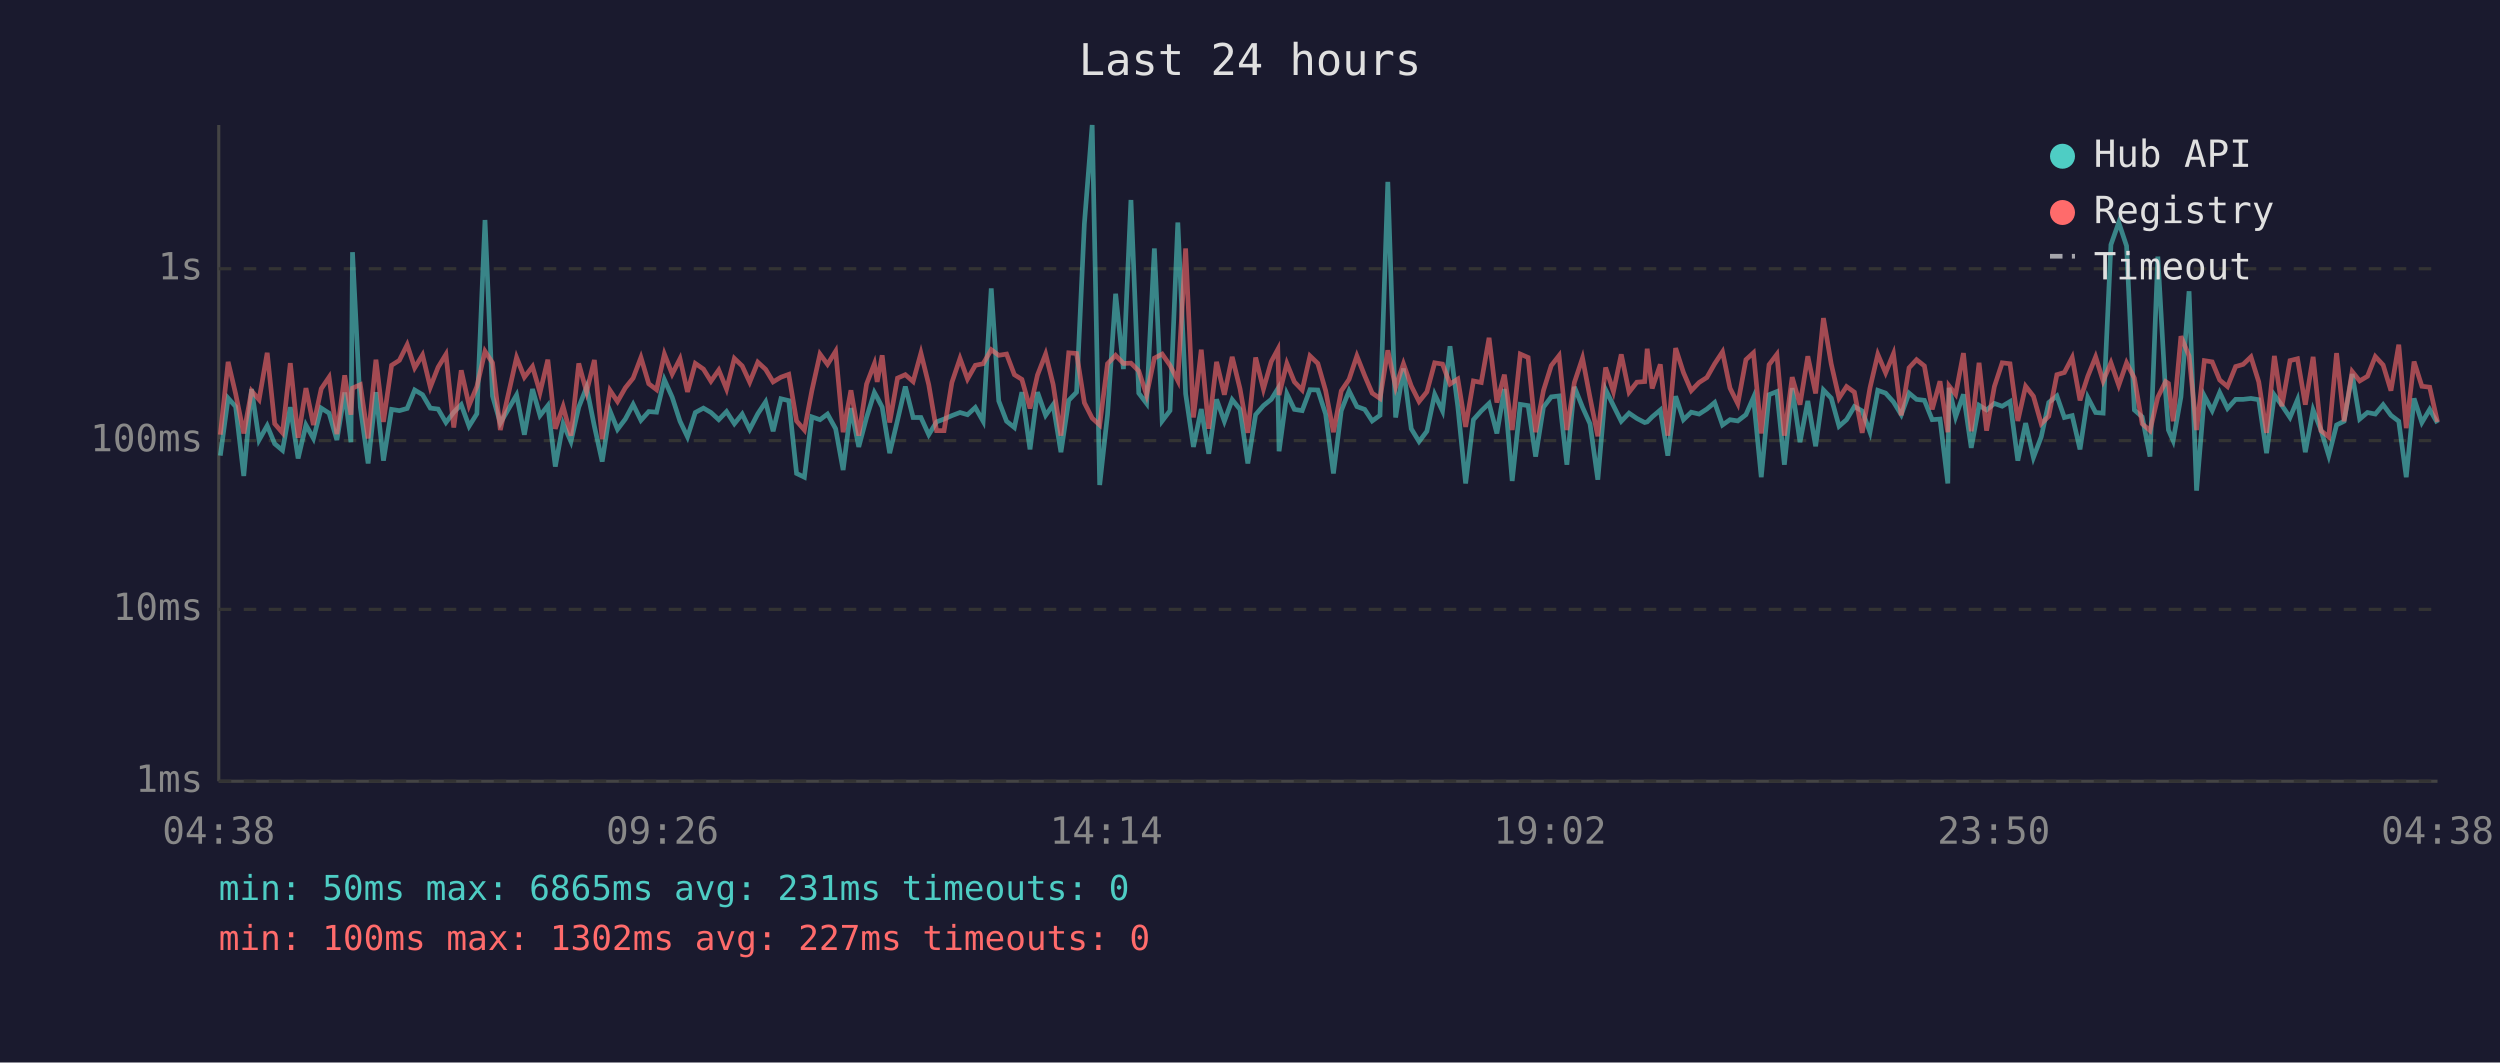
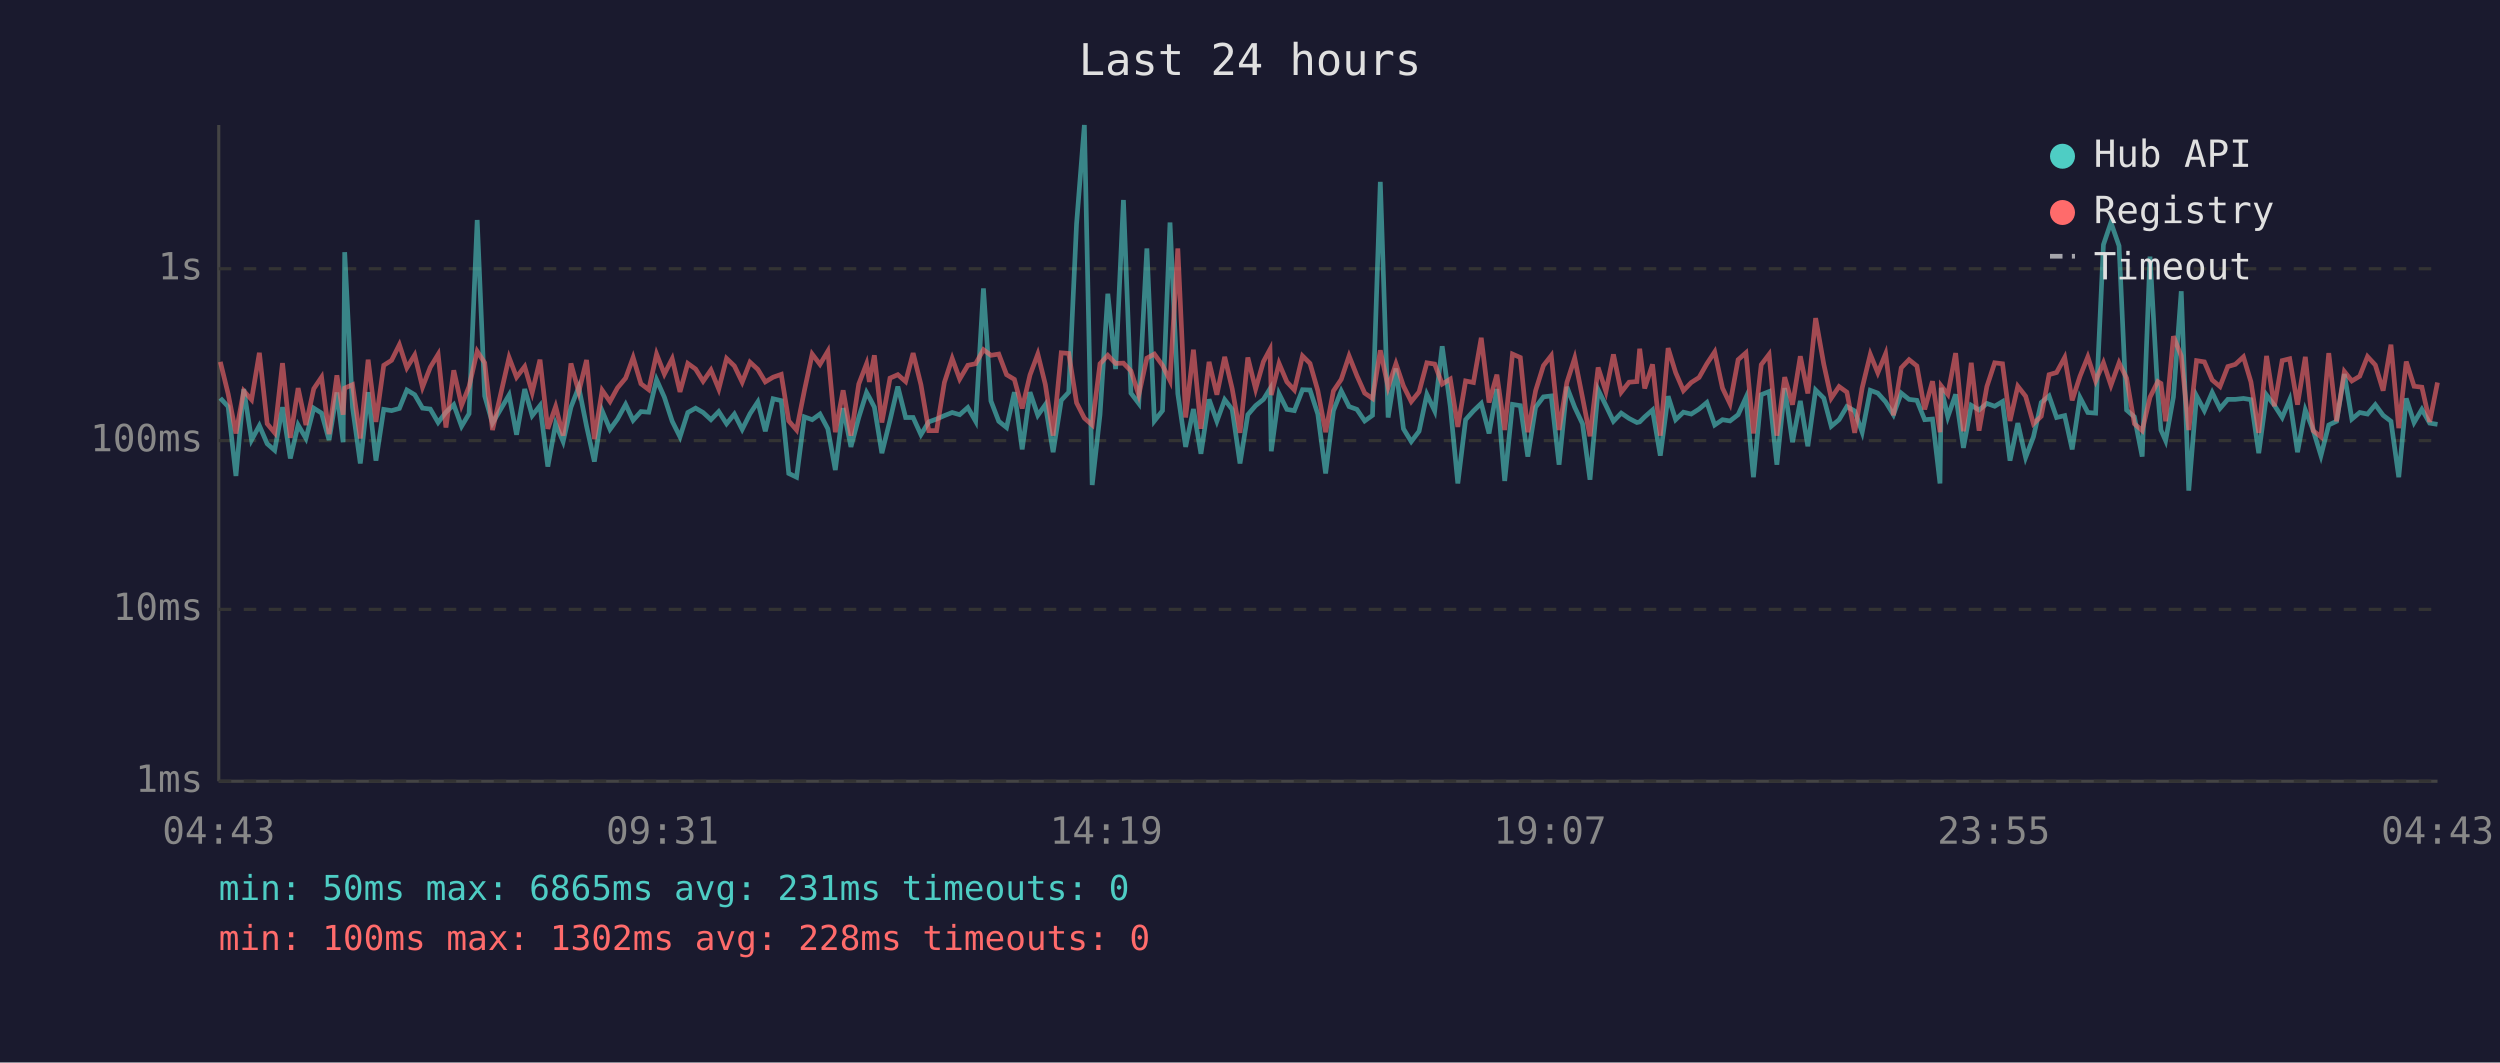
<svg xmlns="http://www.w3.org/2000/svg" viewBox="0 0 800 340" font-family="monospace" font-size="12">
  <rect width="800" height="340" fill="#1a1a2e" />
  <text x="400" y="24" fill="#e0e0e0" font-size="14" text-anchor="middle">Last 24 hours</text>
  <line x1="70" y1="40" x2="70" y2="250" stroke="#444" stroke-width="1" />
  <line x1="70" y1="250" x2="780" y2="250" stroke="#444" stroke-width="1" />
  <line x1="70" y1="250" x2="780" y2="250" stroke="#333" stroke-width="1" stroke-dasharray="4" />
  <text x="65" y="250" fill="#888" text-anchor="end" dominant-baseline="middle">1ms</text>
  <line x1="70" y1="195" x2="780" y2="195" stroke="#333" stroke-width="1" stroke-dasharray="4" />
  <text x="65" y="195" fill="#888" text-anchor="end" dominant-baseline="middle">10ms</text>
  <line x1="70" y1="141" x2="780" y2="141" stroke="#333" stroke-width="1" stroke-dasharray="4" />
  <text x="65" y="141" fill="#888" text-anchor="end" dominant-baseline="middle">100ms</text>
  <line x1="70" y1="86" x2="780" y2="86" stroke="#333" stroke-width="1" stroke-dasharray="4" />
  <text x="65" y="86" fill="#888" text-anchor="end" dominant-baseline="middle">1s</text>
-   <text x="70" y="270" fill="#888" text-anchor="middle">04:38</text>
-   <text x="212" y="270" fill="#888" text-anchor="middle">09:26</text>
-   <text x="354" y="270" fill="#888" text-anchor="middle">14:14</text>
-   <text x="496" y="270" fill="#888" text-anchor="middle">19:02</text>
-   <text x="638" y="270" fill="#888" text-anchor="middle">23:50</text>
-   <text x="780" y="270" fill="#888" text-anchor="middle">04:38</text>
-   <polyline points="70.5,145.8 73.0,127.4 75.4,130.1 78.0,152.3 80.5,124.5 82.9,140.8 85.5,136.2 87.9,142.0 90.4,144.1 92.9,130.3 95.4,146.7 97.9,136.0 100.3,140.3 102.8,130.6 105.3,132.2 107.8,140.8 110.3,125.6 112.3,141.5 112.8,80.7 115.3,130.3 117.8,148.3 120.3,125.5 122.7,147.4 125.3,131.0 127.8,131.4 130.3,130.7 132.7,124.8 135.2,126.3 137.7,130.6 140.2,130.9 142.7,135.2 145.2,131.9 147.6,129.5 150.1,136.4 152.6,132.4 155.2,70.4 157.6,126.7 160.1,135.4 165.3,126.4 167.8,139.1 170.4,124.5 172.8,133.0 175.3,129.8 177.7,149.3 180.2,135.6 182.7,141.3 185.2,130.3 187.7,123.9 190.2,136.4 192.7,147.7 195.2,131.5 197.6,137.4 200.1,134.1 202.6,129.4 205.1,134.5 207.6,131.7 210.1,131.9 212.6,121.5 215.1,127.1 217.6,134.8 220.0,139.8 222.5,132.0 225.1,130.6 227.5,132.0 230.0,134.3 232.5,131.7 235.0,135.6 237.5,132.5 239.9,137.4 242.5,132.4 245.0,128.6 247.4,138.0 249.9,127.6 252.4,128.2 254.9,151.5 257.4,152.7 259.8,133.4 262.4,134.3 264.8,132.5 267.4,137.2 269.8,150.4 272.3,130.6 274.8,143.0 277.3,133.6 279.8,125.6 280.7,127.2 282.3,130.3 284.7,145.0 287.2,134.5 289.7,123.7 292.2,133.6 294.7,133.6 297.2,139.1 299.7,135.0 302.1,134.1 304.6,133.0 307.2,132.0 309.6,132.7 312.1,130.4 314.6,134.8 317.2,92.3 319.6,128.3 322.1,134.8 324.6,136.8 327.0,125.5 329.6,143.8 332.0,125.5 334.6,132.9 337.0,129.5 339.5,144.7 342.0,128.1 344.5,125.5 347.0,71.6 349.5,40.0 351.9,155.2 354.4,132.7 357.0,94.0 359.5,118.1 361.9,64.0 364.4,125.8 366.9,129.1 369.4,79.5 371.9,134.7 374.4,131.4 376.9,71.2 379.4,126.0 381.9,143.0 384.4,130.9 386.8,145.2 389.3,127.8 391.8,134.8 394.3,127.9 396.8,131.0 399.3,148.3 401.8,132.7 404.3,129.8 406.8,127.8 408.9,124.4 409.3,144.4 411.8,126.0 414.2,131.0 416.7,131.4 419.2,124.7 421.7,124.8 424.2,132.5 426.7,151.5 429.2,131.4 431.7,125.1 434.2,130.1 436.7,131.0 439.1,134.7 441.6,132.9 444.1,58.2 446.6,133.6 449.1,117.9 451.6,137.2 454.1,141.3 456.6,138.0 459.1,126.2 461.6,131.5 464.0,110.8 466.5,130.1 469.0,154.7 471.5,134.3 474.0,131.5 476.5,129.1 479.0,138.7 481.4,124.5 483.9,153.9 486.5,129.4 489.0,129.8 491.4,146.1 493.9,130.3 496.4,127.0 498.9,126.7 501.4,148.7 503.8,123.8 506.4,130.3 508.8,135.6 511.3,153.5 513.8,124.7 516.3,129.8 518.8,134.8 521.3,132.2 523.8,133.9 526.3,135.2 527.1,135.0 528.7,133.4 531.3,131.2 533.7,145.8 536.2,126.8 538.7,134.3 541.2,131.9 543.7,132.5 546.2,130.9 548.7,128.8 551.2,136.0 553.6,134.3 556.1,134.7 558.7,132.7 561.1,127.2 563.6,152.7 566.1,126.3 568.6,125.3 571.0,148.7 573.5,124.2 576.0,141.5 578.5,128.3 581.0,142.8 583.5,124.8 586.0,127.4 588.5,136.4 590.9,134.3 593.4,130.1 595.9,131.5 598.4,138.3 600.9,124.9 603.4,125.8 605.9,128.6 608.4,132.7 610.9,125.8 613.3,127.8 615.8,128.1 618.3,134.3 620.8,134.1 623.3,154.7 623.7,124.1 625.8,133.4 628.3,126.2 630.8,143.3 633.3,129.7 635.7,131.2 638.2,129.1 640.7,130.0 643.2,128.5 645.7,147.4 648.2,135.4 650.7,146.4 653.2,139.8 655.6,128.8 658.2,126.7 660.6,133.6 663.1,133.0 665.6,143.8 668.1,127.2 670.6,132.0 673.0,132.2 675.5,78.3 678.0,71.2 680.5,78.7 683.0,131.2 685.5,133.4 688.0,146.1 690.5,82.1 693.0,125.9 693.9,137.6 695.4,141.0 697.9,127.0 700.5,93.2 702.9,157.0 705.4,126.7 707.9,131.4 710.3,125.6 712.8,130.7 715.4,127.8 717.8,127.8 720.3,127.5 722.8,127.9 725.3,145.0 727.8,126.4 730.2,129.7 732.8,133.6 735.2,127.9 737.7,144.7 740.2,131.2 742.7,137.6 745.2,145.8 747.7,136.0 750.1,134.8 752.7,119.7 755.1,134.1 757.6,132.0 760.1,132.5 762.6,129.5 765.1,132.9 767.6,134.8 770.0,152.7 772.5,127.5 775.0,135.2 777.5,131.0 780.0,135.4" fill="none" stroke="#4ecdc4" stroke-width="1.5" opacity="0.6" />
-   <polyline points="70.5,139.1 73.0,115.8 75.4,126.0 78.0,138.7 80.5,125.1 82.9,127.9 85.5,112.9 87.9,135.6 90.4,138.5 92.9,116.2 95.4,140.1 97.9,124.2 100.3,136.0 102.8,124.4 105.3,120.7 107.8,138.9 110.3,120.1 112.3,132.7 112.8,124.2 115.3,123.1 117.8,140.3 120.3,115.1 122.7,135.0 125.3,116.9 127.8,115.3 130.3,110.3 132.7,117.7 135.2,113.6 137.7,123.9 140.2,117.5 142.7,113.4 145.2,136.8 147.6,118.5 150.1,129.7 152.6,123.7 155.2,112.4 157.6,116.1 160.1,137.6 165.3,114.4 167.8,120.7 170.4,117.3 172.8,125.6 175.3,115.1 177.7,137.2 180.2,130.1 182.7,139.4 185.2,116.3 187.7,125.4 190.2,115.2 192.7,140.5 195.2,124.9 197.6,128.5 200.1,124.1 202.6,121.0 205.1,114.4 207.6,122.8 210.1,124.7 212.6,113.3 215.1,119.7 217.6,114.8 220.0,125.4 222.5,116.3 225.1,118.1 227.5,122.0 230.0,118.4 232.5,124.5 235.0,114.7 237.5,117.1 239.9,122.3 242.5,115.9 245.0,118.2 247.4,122.2 249.9,120.7 252.4,119.8 254.9,134.7 257.4,137.6 259.8,125.0 262.4,113.3 264.8,116.6 267.4,112.4 269.8,138.3 272.3,124.9 274.8,139.4 277.3,122.9 279.8,116.4 280.7,122.2 282.3,113.7 284.7,135.2 287.2,121.0 289.7,119.9 292.2,122.1 294.7,113.0 297.2,123.1 299.7,137.8 302.1,137.8 304.6,122.4 307.2,114.7 309.6,121.3 312.1,116.9 314.6,116.4 317.2,111.9 319.6,113.7 322.1,113.3 324.6,119.9 327.0,121.4 329.6,130.7 332.0,120.0 334.6,113.3 337.0,123.0 339.5,139.4 342.0,112.9 344.5,113.1 347.0,128.9 349.5,133.8 351.9,136.0 354.4,116.4 357.0,113.7 359.5,116.3 361.9,116.2 364.4,118.7 366.9,126.4 369.4,114.6 371.9,113.3 374.4,116.9 376.9,121.8 379.4,79.5 381.9,133.6 384.4,111.9 386.8,137.2 389.3,115.8 391.8,126.3 394.3,114.2 396.8,124.4 399.3,138.5 401.8,114.4 404.3,124.5 406.8,115.7 408.9,111.8 409.3,126.4 411.8,116.3 414.2,122.2 416.7,124.8 419.2,113.9 421.7,116.3 424.2,125.0 426.7,138.3 429.2,125.1 431.7,121.4 434.2,113.9 436.7,120.2 439.1,125.8 441.6,127.5 444.1,112.1 446.6,123.9 449.1,116.4 451.6,123.5 454.1,128.5 456.6,125.4 459.1,116.1 461.6,116.5 464.0,122.9 466.5,121.3 469.0,136.6 471.5,121.9 474.0,122.4 476.5,108.1 479.0,128.8 481.4,119.9 483.9,137.6 486.5,113.3 489.0,114.4 491.4,138.3 493.9,125.0 496.4,117.0 498.9,113.8 501.4,137.6 503.8,122.4 506.4,114.6 508.8,127.2 511.3,139.6 513.8,117.6 516.3,125.3 518.8,113.4 521.3,125.5 523.8,122.3 526.3,122.1 527.1,111.6 528.7,124.3 531.3,116.6 533.7,139.4 536.2,111.4 538.7,119.2 541.2,125.0 543.7,122.4 546.2,120.8 548.7,116.4 551.2,112.6 553.6,124.2 556.1,129.2 558.7,115.1 561.1,112.9 563.6,138.7 566.1,116.7 568.6,113.4 571.0,139.4 573.5,120.7 576.0,129.5 578.5,114.0 581.0,125.9 583.5,101.8 586.0,116.5 588.5,127.4 590.9,123.7 593.4,125.5 595.9,138.5 598.4,124.1 600.9,113.4 603.4,119.3 605.9,113.2 608.4,132.9 610.9,117.7 613.3,115.1 615.8,117.1 618.3,131.0 620.8,122.0 623.3,138.3 623.7,123.5 625.8,126.2 628.3,113.0 630.8,138.0 633.3,116.1 635.7,137.8 638.2,123.7 640.7,116.1 643.2,116.4 645.7,134.7 648.2,123.6 650.7,126.8 653.2,135.6 655.6,133.2 658.2,119.9 660.6,119.2 663.1,114.4 665.6,128.1 668.1,120.4 670.6,114.2 673.0,121.9 675.5,116.1 678.0,123.3 680.5,116.1 683.0,121.0 685.5,135.6 688.0,137.8 690.5,127.1 693.0,122.1 693.9,122.7 695.4,134.8 697.9,107.6 700.5,113.9 702.9,137.6 705.4,115.4 707.9,115.8 710.3,121.6 712.8,123.7 715.4,117.3 717.8,116.6 720.3,114.2 722.8,122.2 725.3,138.5 727.8,113.9 730.2,130.0 732.8,115.4 735.2,114.8 737.7,129.5 740.2,114.2 742.7,137.8 745.2,139.8 747.7,113.0 750.1,134.8 752.7,118.9 755.1,121.9 757.6,120.4 760.1,114.1 762.6,116.8 765.1,125.0 767.6,110.3 770.0,137.0 772.5,115.7 775.0,123.6 777.5,123.9 780.0,135.0" fill="none" stroke="#ff6b6b" stroke-width="1.5" opacity="0.6" />
+   <text x="70" y="270" fill="#888" text-anchor="middle">04:43</text>
+   <text x="212" y="270" fill="#888" text-anchor="middle">09:31</text>
+   <text x="354" y="270" fill="#888" text-anchor="middle">14:19</text>
+   <text x="496" y="270" fill="#888" text-anchor="middle">19:07</text>
+   <text x="638" y="270" fill="#888" text-anchor="middle">23:55</text>
+   <text x="780" y="270" fill="#888" text-anchor="middle">04:43</text>
+   <polyline points="70.5,127.4 73.0,130.1 75.5,152.3 78.0,124.5 80.5,140.8 83.0,136.2 85.5,142.0 87.9,144.1 90.4,130.3 92.9,146.7 95.4,136.0 97.9,140.3 100.4,130.6 102.9,132.2 105.3,140.8 107.8,125.6 109.8,141.5 110.3,80.7 112.8,130.3 115.3,148.3 117.8,125.5 120.3,147.4 122.8,131.0 125.3,131.4 127.8,130.7 130.2,124.8 132.7,126.3 135.2,130.6 137.7,130.9 140.2,135.2 142.7,131.9 145.2,129.5 147.7,136.4 150.1,132.4 152.7,70.4 155.1,126.7 157.6,135.4 162.9,126.4 165.3,139.1 167.9,124.5 170.3,133.0 172.8,129.8 175.3,149.3 177.8,135.6 180.2,141.3 182.7,130.3 185.2,123.9 187.7,136.4 190.2,147.7 192.7,131.5 195.2,137.4 197.6,134.1 200.2,129.4 202.6,134.5 205.1,131.7 207.6,131.9 210.1,121.5 212.6,127.1 215.1,134.8 217.6,139.8 220.1,132.0 222.6,130.6 225.0,132.0 227.5,134.3 230.0,131.7 232.5,135.6 235.0,132.5 237.5,137.4 240.0,132.4 242.5,128.6 244.9,138.0 247.4,127.6 250.0,128.2 252.4,151.5 254.9,152.7 257.4,133.4 259.9,134.3 262.4,132.5 264.9,137.2 267.3,150.4 269.8,130.6 272.3,143.0 274.8,133.6 277.3,125.6 278.2,127.2 279.8,130.3 282.2,145.0 284.8,134.5 287.3,123.7 289.8,133.6 292.2,133.6 294.7,139.1 297.2,135.0 299.7,134.1 302.2,133.0 304.7,132.0 307.1,132.7 309.7,130.4 312.2,134.8 314.7,92.3 317.1,128.3 319.6,134.8 322.1,136.8 324.6,125.5 327.1,143.8 329.6,125.5 332.1,132.9 334.5,129.5 337.0,144.7 339.6,128.1 342.0,125.5 344.5,71.6 347.0,40.0 349.5,155.2 352.0,132.7 354.5,94.0 357.0,118.1 359.5,64.0 361.9,125.8 364.4,129.1 367.0,79.5 369.4,134.7 372.0,131.4 374.4,71.2 376.9,126.0 379.4,143.0 381.9,130.9 384.3,145.2 386.9,127.8 389.4,134.8 391.9,127.9 394.3,131.0 396.8,148.3 399.3,132.7 401.8,129.8 404.3,127.8 406.4,124.4 406.8,144.4 409.3,126.0 411.8,131.0 414.2,131.4 416.8,124.7 419.2,124.8 421.7,132.5 424.2,151.5 426.7,131.4 429.2,125.1 431.7,130.1 434.2,131.0 436.7,134.7 439.2,132.9 441.7,58.2 444.2,133.6 446.7,117.9 449.1,137.2 451.6,141.3 454.1,138.0 456.6,126.2 459.1,131.5 461.5,110.8 464.1,130.1 466.5,154.7 469.0,134.3 471.5,131.5 474.0,129.1 476.5,138.7 479.0,124.5 481.5,153.9 484.0,129.4 486.5,129.8 488.9,146.1 491.4,130.3 493.9,127.0 496.4,126.7 498.9,148.7 501.4,123.8 503.9,130.3 506.4,135.6 508.8,153.5 511.4,124.7 513.9,129.8 516.3,134.8 518.8,132.2 521.3,133.9 523.8,135.2 524.7,135.0 526.3,133.4 528.8,131.2 531.3,145.8 533.8,126.8 536.2,134.3 538.7,131.9 541.2,132.5 543.7,130.9 546.2,128.8 548.7,136.0 551.2,134.3 553.6,134.7 556.2,132.7 558.7,127.2 561.1,152.7 563.6,126.3 566.1,125.3 568.6,148.7 571.1,124.2 573.6,141.5 576.1,128.3 578.5,142.8 581.0,124.8 583.6,127.4 586.0,136.4 588.5,134.3 591.0,130.1 593.5,131.5 595.9,138.3 598.5,124.9 600.9,125.8 603.4,128.6 605.9,132.7 608.4,125.8 610.9,127.8 613.4,128.1 615.9,134.3 618.4,134.1 620.8,154.7 621.2,124.1 623.3,133.4 625.8,126.2 628.3,143.3 630.8,129.7 633.3,131.2 635.8,129.1 638.3,130.0 640.8,128.5 643.2,147.4 645.7,135.4 648.2,146.4 650.7,139.8 653.2,128.8 655.7,126.7 658.1,133.6 660.7,133.0 663.1,143.8 665.6,127.2 668.1,132.0 670.6,132.2 673.1,78.3 675.5,71.2 678.1,78.7 680.5,131.2 683.0,133.4 685.5,146.1 688.0,82.1 690.5,125.9 691.5,137.6 693.0,141.0 695.5,127.0 698.0,93.2 700.4,157.0 702.9,126.7 705.4,131.4 707.9,125.6 710.4,130.7 712.9,127.8 715.3,127.8 717.9,127.5 720.3,127.9 722.8,145.0 725.3,126.4 727.8,129.7 730.3,133.6 732.7,127.9 735.2,144.7 737.7,131.2 740.2,137.6 742.7,145.8 745.2,136.0 747.7,134.8 750.2,119.7 752.6,134.1 755.1,132.0 757.6,132.5 760.1,129.5 762.6,132.9 765.1,134.8 767.6,152.7 770.0,127.5 772.5,135.2 775.0,131.0 777.5,135.4 780.0,135.8" fill="none" stroke="#4ecdc4" stroke-width="1.5" opacity="0.6" />
+   <polyline points="70.5,115.8 73.0,126.0 75.5,138.7 78.0,125.1 80.5,127.9 83.0,112.9 85.5,135.6 87.9,138.5 90.4,116.2 92.9,140.1 95.4,124.2 97.9,136.0 100.4,124.4 102.9,120.7 105.3,138.9 107.8,120.1 109.8,132.7 110.3,124.2 112.8,123.1 115.3,140.3 117.8,115.1 120.3,135.0 122.8,116.9 125.3,115.3 127.8,110.3 130.2,117.7 132.7,113.6 135.2,123.9 137.7,117.5 140.2,113.4 142.7,136.8 145.2,118.5 147.7,129.7 150.1,123.7 152.7,112.4 155.1,116.1 157.6,137.6 162.9,114.4 165.3,120.7 167.9,117.3 170.3,125.6 172.8,115.1 175.3,137.2 177.8,130.1 180.2,139.4 182.7,116.3 185.2,125.4 187.7,115.2 190.2,140.5 192.7,124.9 195.2,128.5 197.6,124.1 200.2,121.0 202.6,114.4 205.1,122.8 207.6,124.7 210.1,113.3 212.6,119.7 215.1,114.8 217.6,125.4 220.1,116.3 222.6,118.1 225.0,122.0 227.5,118.4 230.0,124.5 232.5,114.7 235.0,117.1 237.5,122.3 240.0,115.9 242.5,118.2 244.9,122.2 247.4,120.7 250.0,119.8 252.4,134.7 254.9,137.6 257.4,125.0 259.9,113.3 262.4,116.6 264.9,112.4 267.3,138.3 269.8,124.9 272.3,139.4 274.8,122.9 277.3,116.4 278.2,122.2 279.8,113.7 282.2,135.2 284.8,121.0 287.3,119.9 289.8,122.1 292.2,113.0 294.7,123.1 297.2,137.8 299.7,137.8 302.2,122.4 304.7,114.7 307.1,121.3 309.7,116.9 312.2,116.4 314.7,111.9 317.1,113.7 319.6,113.3 322.1,119.9 324.6,121.4 327.1,130.7 329.6,120.0 332.1,113.3 334.5,123.0 337.0,139.4 339.6,112.9 342.0,113.1 344.5,128.9 347.0,133.8 349.5,136.0 352.0,116.4 354.5,113.7 357.0,116.3 359.5,116.2 361.9,118.7 364.4,126.4 367.0,114.6 369.4,113.3 372.0,116.9 374.4,121.8 376.9,79.5 379.4,133.6 381.9,111.9 384.3,137.2 386.9,115.8 389.4,126.3 391.9,114.2 394.3,124.4 396.8,138.5 399.3,114.4 401.8,124.5 404.3,115.7 406.4,111.8 406.8,126.4 409.3,116.3 411.8,122.2 414.2,124.8 416.8,113.9 419.2,116.3 421.7,125.0 424.2,138.3 426.7,125.1 429.2,121.4 431.7,113.9 434.2,120.2 436.7,125.8 439.2,127.5 441.7,112.1 444.2,123.9 446.7,116.4 449.1,123.5 451.6,128.5 454.1,125.4 456.6,116.1 459.1,116.5 461.5,122.9 464.1,121.3 466.5,136.6 469.0,121.9 471.5,122.4 474.0,108.1 476.5,128.8 479.0,119.9 481.5,137.6 484.0,113.3 486.5,114.4 488.9,138.3 491.4,125.0 493.9,117.0 496.4,113.8 498.9,137.6 501.4,122.4 503.9,114.6 506.4,127.2 508.8,139.6 511.4,117.6 513.9,125.3 516.3,113.4 518.8,125.5 521.3,122.3 523.8,122.1 524.7,111.6 526.3,124.3 528.8,116.6 531.3,139.4 533.8,111.4 536.2,119.2 538.7,125.0 541.2,122.4 543.7,120.8 546.2,116.4 548.7,112.6 551.2,124.2 553.6,129.2 556.2,115.1 558.7,112.9 561.1,138.7 563.6,116.7 566.1,113.4 568.6,139.4 571.1,120.7 573.6,129.5 576.1,114.0 578.5,125.9 581.0,101.8 583.6,116.5 586.0,127.4 588.5,123.7 591.0,125.5 593.5,138.5 595.9,124.1 598.5,113.4 600.9,119.3 603.4,113.2 605.9,132.9 608.4,117.7 610.9,115.1 613.4,117.1 615.9,131.0 618.4,122.0 620.8,138.3 621.2,123.5 623.3,126.2 625.8,113.0 628.3,138.0 630.8,116.1 633.3,137.8 635.8,123.7 638.3,116.1 640.8,116.4 643.2,134.7 645.7,123.6 648.2,126.8 650.7,135.6 653.2,133.2 655.7,119.9 658.1,119.2 660.7,114.4 663.1,128.1 665.6,120.4 668.1,114.2 670.6,121.9 673.1,116.1 675.5,123.3 678.1,116.1 680.5,121.0 683.0,135.6 685.5,137.8 688.0,127.1 690.5,122.1 691.5,122.7 693.0,134.8 695.5,107.6 698.0,113.9 700.4,137.6 702.9,115.4 705.4,115.8 707.9,121.6 710.4,123.7 712.9,117.3 715.3,116.6 717.9,114.2 720.3,122.2 722.8,138.5 725.3,113.9 727.8,130.0 730.3,115.4 732.7,114.8 735.2,129.5 737.7,114.2 740.2,137.8 742.7,139.8 745.2,113.0 747.7,134.8 750.2,118.9 752.6,121.9 755.1,120.4 757.6,114.1 760.1,116.8 762.6,125.0 765.1,110.3 767.6,137.0 770.0,115.7 772.5,123.6 775.0,123.9 777.5,135.0 780.0,122.4" fill="none" stroke="#ff6b6b" stroke-width="1.5" opacity="0.6" />
  <circle cx="660" cy="50" r="4" fill="#4ecdc4" />
  <text x="670" y="50" fill="#e0e0e0" dominant-baseline="middle">Hub API</text>
  <circle cx="660" cy="68" r="4" fill="#ff6b6b" />
  <text x="670" y="68" fill="#e0e0e0" dominant-baseline="middle">Registry</text>
  <line x1="656" y1="82" x2="664" y2="82" stroke="#e0e0e0" stroke-width="1.5" stroke-dasharray="4,3" opacity="0.7" />
  <text x="670" y="86" fill="#e0e0e0" dominant-baseline="middle">Timeout</text>
  <text x="70" y="288" fill="#4ecdc4" font-size="11">min: 50ms  max: 6865ms  avg: 231ms  timeouts: 0</text>
-   <text x="70" y="304" fill="#ff6b6b" font-size="11">min: 100ms  max: 1302ms  avg: 227ms  timeouts: 0</text>
+   <text x="70" y="304" fill="#ff6b6b" font-size="11">min: 100ms  max: 1302ms  avg: 228ms  timeouts: 0</text>
</svg>
